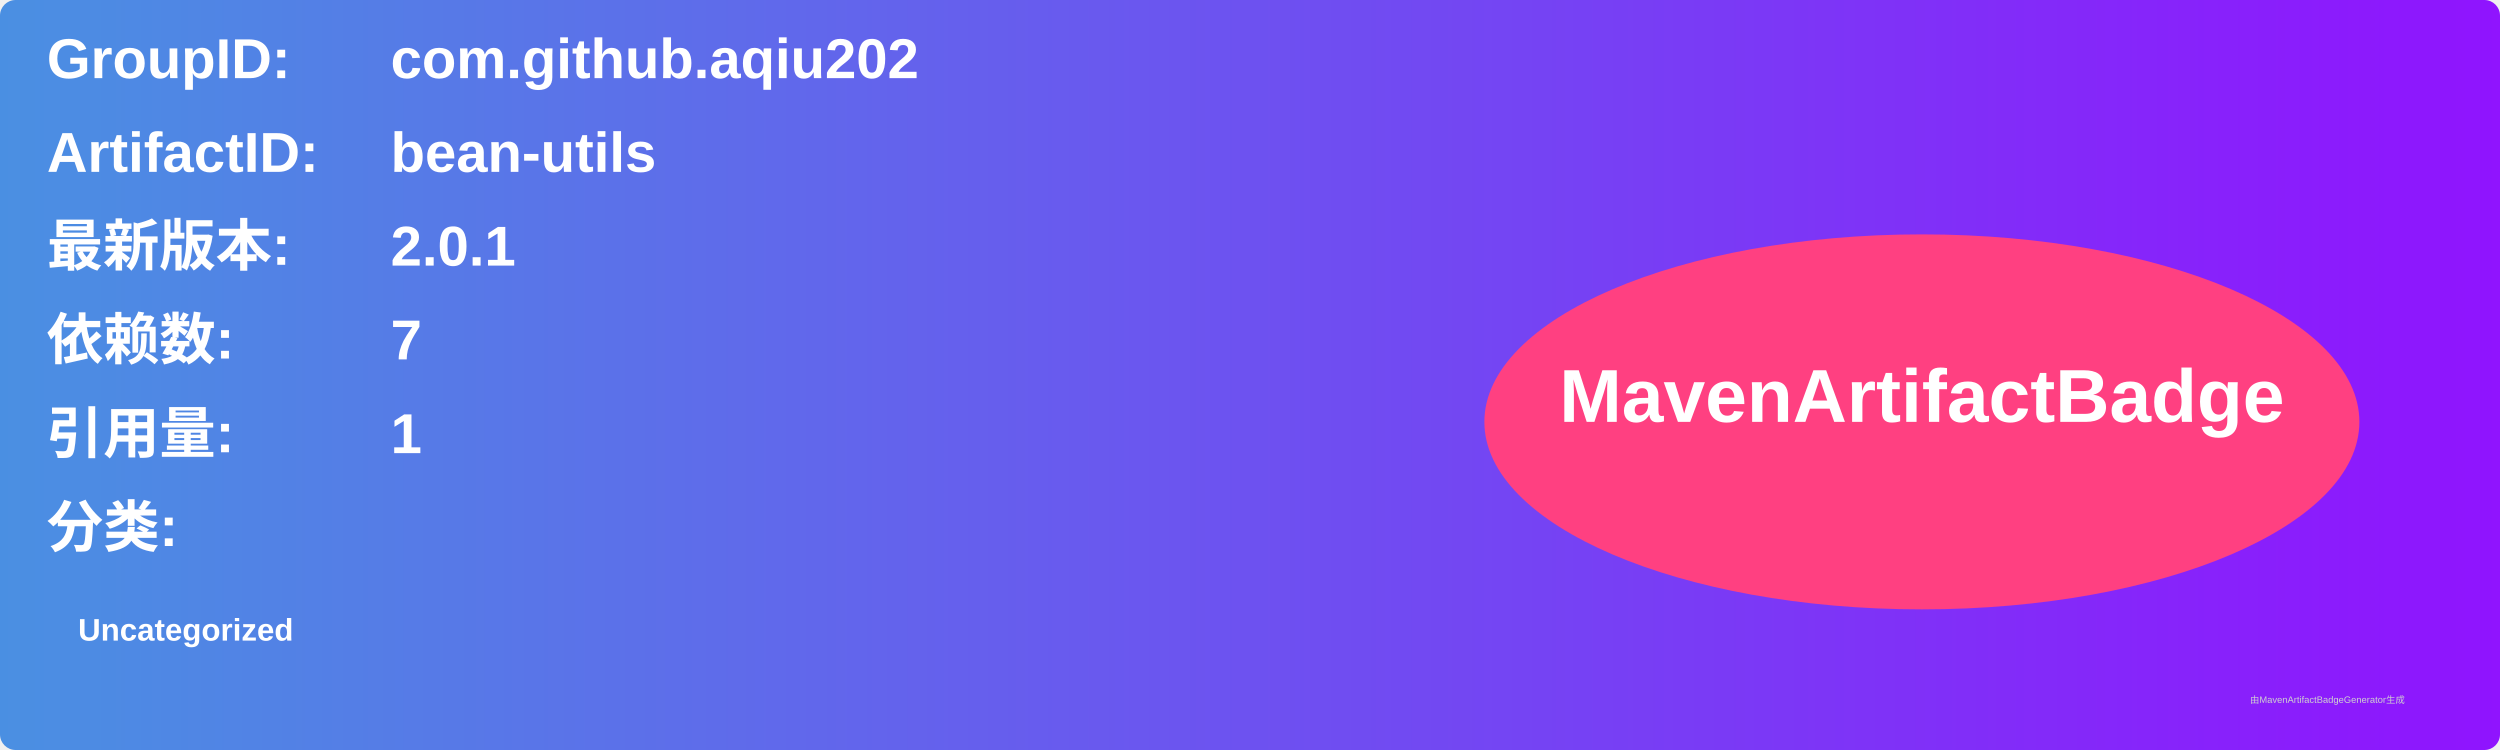
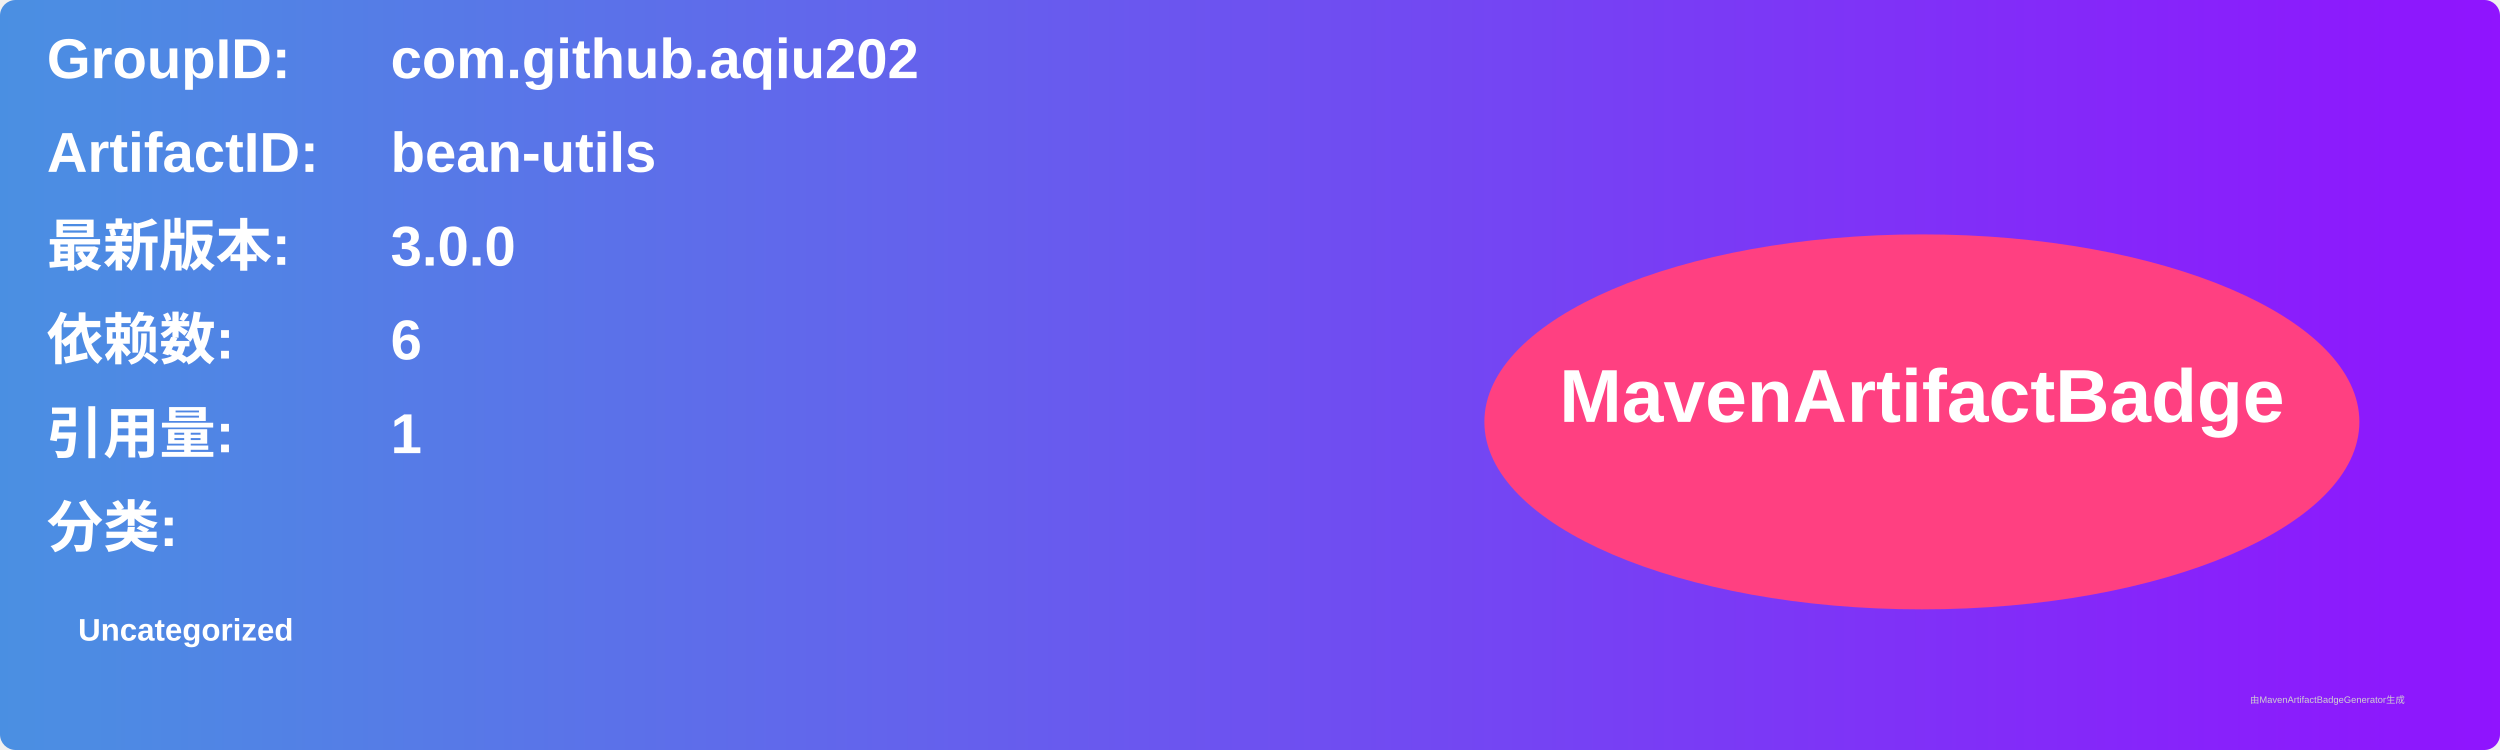
<svg xmlns="http://www.w3.org/2000/svg" width="800" height="240" viewBox="0 0 800 240">
  <linearGradient id="grad" x1="0%" y1="0%" x2="100%" y2="0%">
    <stop offset="0%" stop-color="#4a90e2" />
    <stop offset="100%" stop-color="#9013fe" />
  </linearGradient>
  <rect width="100%" height="100%" rx="5" ry="5" fill="url(#grad)" />
  <g transform="translate(15, 15)">
    <text x="0" y="10" font-family="Arial" font-size="18" fill="white" font-weight="bold" width="260">GroupID:</text>
    <text x="110" y="10" font-family="Arial" font-size="18" fill="white" font-weight="bold" width="460">com.github.aqiu202</text>
    <text x="0" y="40" font-family="Arial" font-size="18" fill="white" font-weight="bold" width="260">ArtifactID:</text>
    <text x="110" y="40" font-family="Arial" font-size="18" fill="white" font-weight="bold" width="460">bean-utils</text>
    <text x="0" y="70" font-family="Arial" font-size="18" fill="white" font-weight="bold">最新版本:</text>
    <text x="110" y="70" font-family="Arial" font-size="18" fill="white" font-weight="bold">
-       <tspan font-weight="bold">2.0.1</tspan>
+       <tspan font-weight="bold">3.0.0</tspan>
    </text>
    <text x="0" y="100" font-family="Arial" font-size="18" fill="white" font-weight="bold">依赖数: </text>
    <text x="110" y="100" font-family="Arial" font-size="18" fill="white">
-       <tspan font-weight="bold">7</tspan>
+       <tspan font-weight="bold">6</tspan>
    </text>
    <text x="0" y="130" font-family="Arial" font-size="18" fill="white" font-weight="bold">引用量: </text>
    <text x="110" y="130" font-family="Arial" font-size="18" fill="white">
      <tspan font-weight="bold">1</tspan>
    </text>
    <text x="0" y="160" font-family="Arial" font-size="18" fill="white" font-weight="bold">分类:</text>
    <text x="10" y="190" font-family="Arial" font-size="10" fill="white">
      <tspan font-weight="bold">Uncategorized</tspan>
    </text>
    <ellipse cx="600" cy="120" rx="140" ry="60" fill="#ff4081" />
    <text x="600" y="120" text-anchor="middle" font-family="Arial" font-size="24" fill="white" font-weight="bold">MavenArtifactBadge</text>
  </g>
  <text x="720" y="225" font-family="Arial" font-size="3" fill="#d0d0d0">由MavenArtifactBadgeGenerator生成</text>
</svg>
